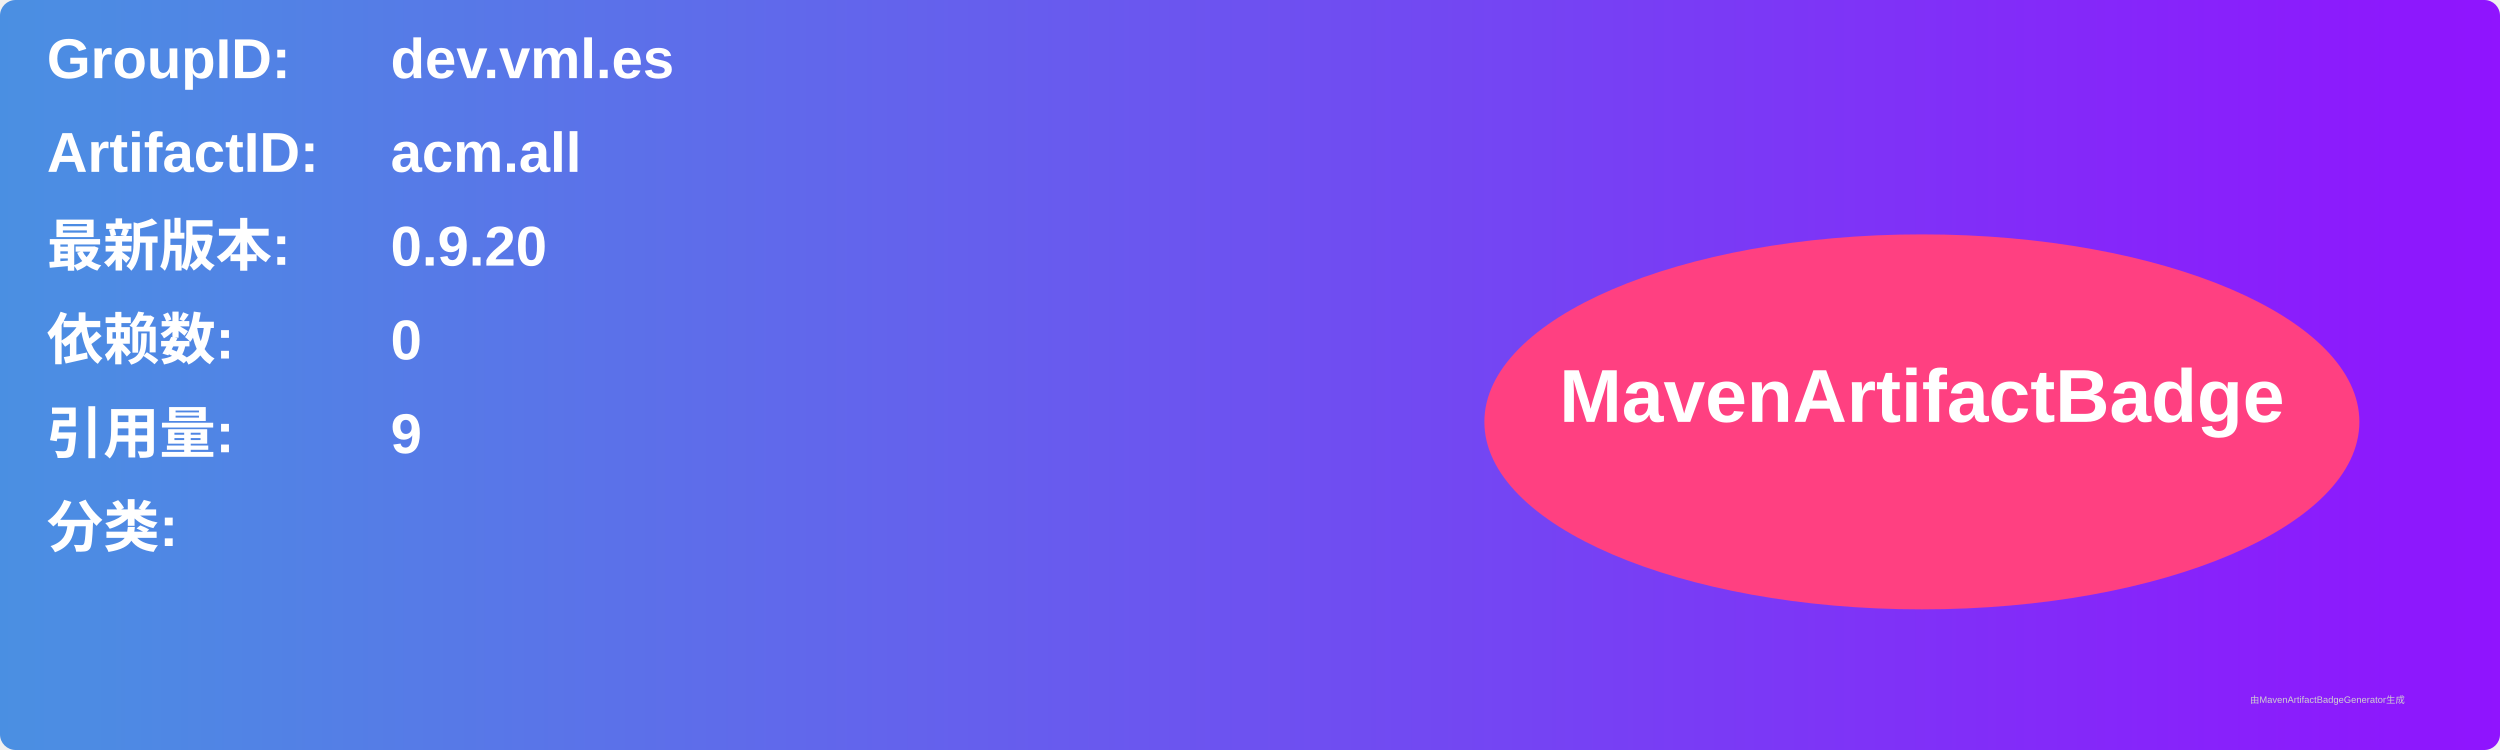
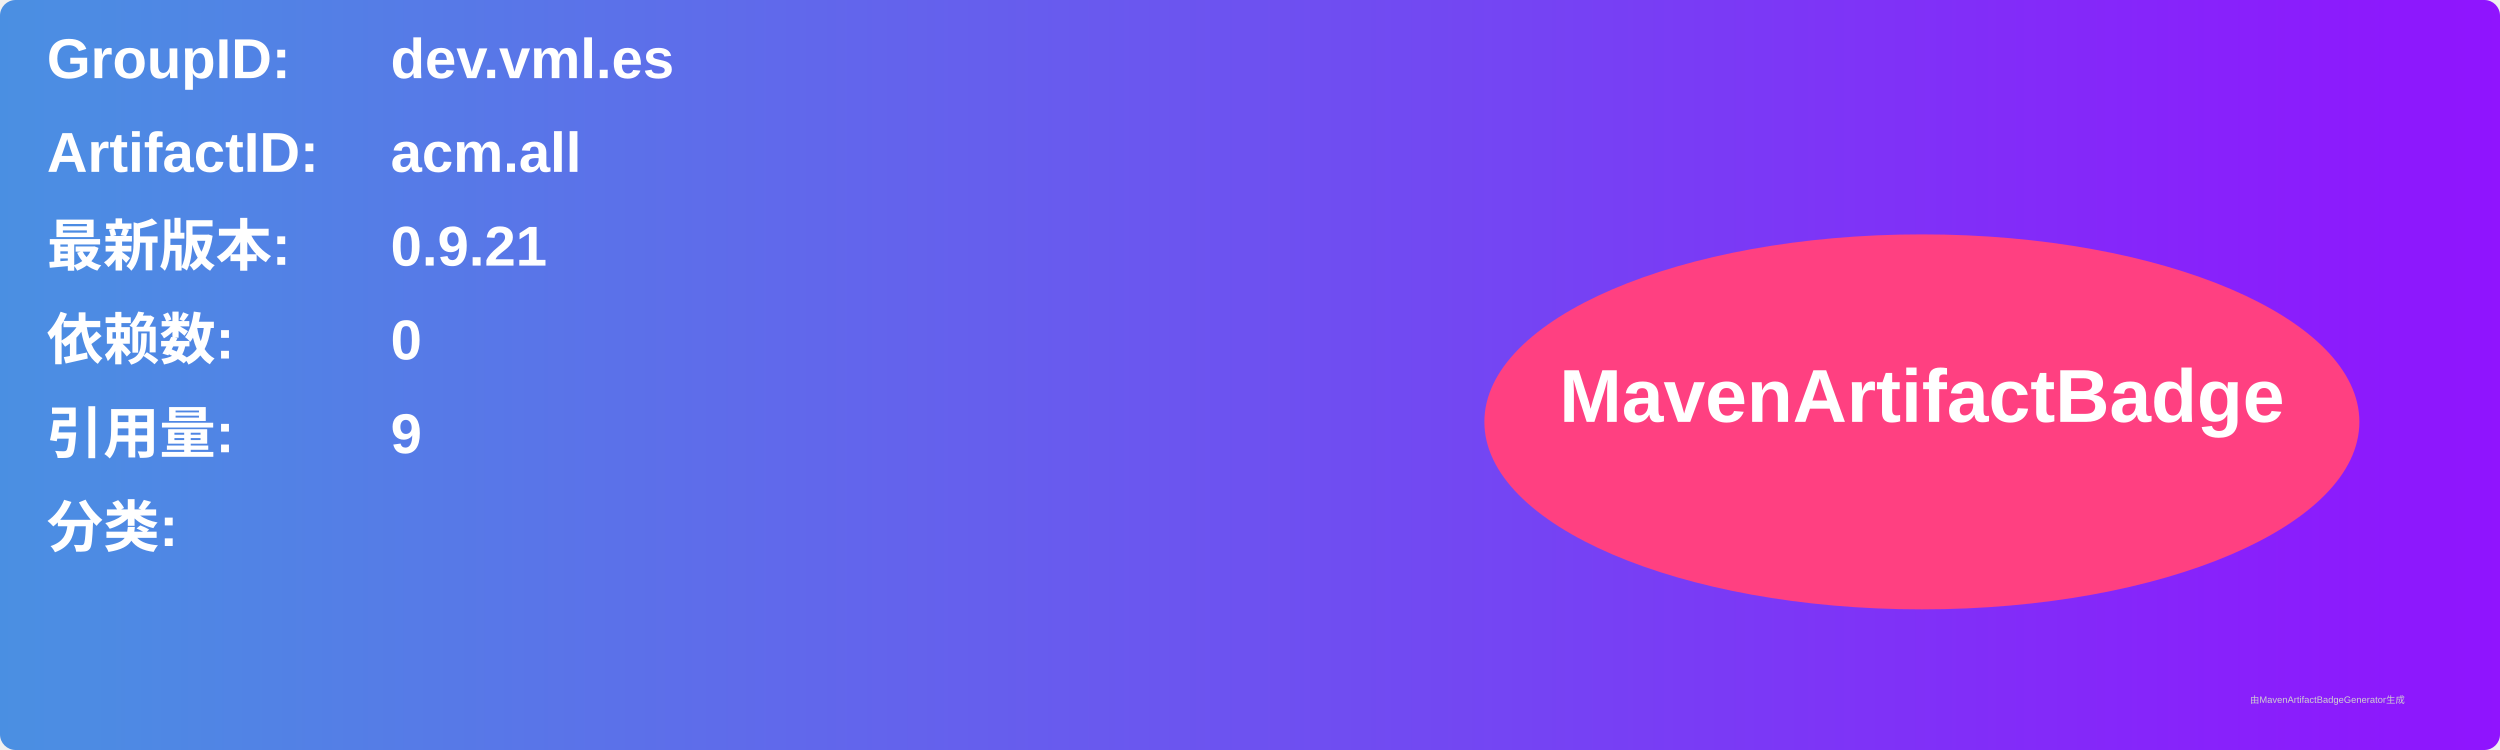
<svg xmlns="http://www.w3.org/2000/svg" width="800" height="240" viewBox="0 0 800 240">
  <linearGradient id="grad" x1="0%" y1="0%" x2="100%" y2="0%">
    <stop offset="0%" stop-color="#4a90e2" />
    <stop offset="100%" stop-color="#9013fe" />
  </linearGradient>
  <rect width="100%" height="100%" rx="5" ry="5" fill="url(#grad)" />
  <g transform="translate(15, 15)">
    <text x="0" y="10" font-family="Arial" font-size="18" fill="white" font-weight="bold" width="260">GroupID:</text>
    <text x="110" y="10" font-family="Arial" font-size="18" fill="white" font-weight="bold" width="460">dev.vml.es</text>
    <text x="0" y="40" font-family="Arial" font-size="18" fill="white" font-weight="bold" width="260">ArtifactID:</text>
    <text x="110" y="40" font-family="Arial" font-size="18" fill="white" font-weight="bold" width="460">acm.all</text>
    <text x="0" y="70" font-family="Arial" font-size="18" fill="white" font-weight="bold">最新版本:</text>
    <text x="110" y="70" font-family="Arial" font-size="18" fill="white" font-weight="bold">
-       <tspan font-weight="bold">0.9.20</tspan>
+       <tspan font-weight="bold">0.9.21</tspan>
    </text>
    <text x="0" y="100" font-family="Arial" font-size="18" fill="white" font-weight="bold">依赖数: </text>
    <text x="110" y="100" font-family="Arial" font-size="18" fill="white">
      <tspan font-weight="bold">0</tspan>
    </text>
    <text x="0" y="130" font-family="Arial" font-size="18" fill="white" font-weight="bold">引用量: </text>
    <text x="110" y="130" font-family="Arial" font-size="18" fill="white">
      <tspan font-weight="bold">9</tspan>
    </text>
    <text x="0" y="160" font-family="Arial" font-size="18" fill="white" font-weight="bold">分类:</text>
    <text x="10" y="190" font-family="Arial" font-size="10" fill="white">
      <tspan font-weight="bold" />
    </text>
    <ellipse cx="600" cy="120" rx="140" ry="60" fill="#ff4081" />
    <text x="600" y="120" text-anchor="middle" font-family="Arial" font-size="24" fill="white" font-weight="bold">MavenArtifactBadge</text>
  </g>
  <text x="720" y="225" font-family="Arial" font-size="3" fill="#d0d0d0">由MavenArtifactBadgeGenerator生成</text>
</svg>
